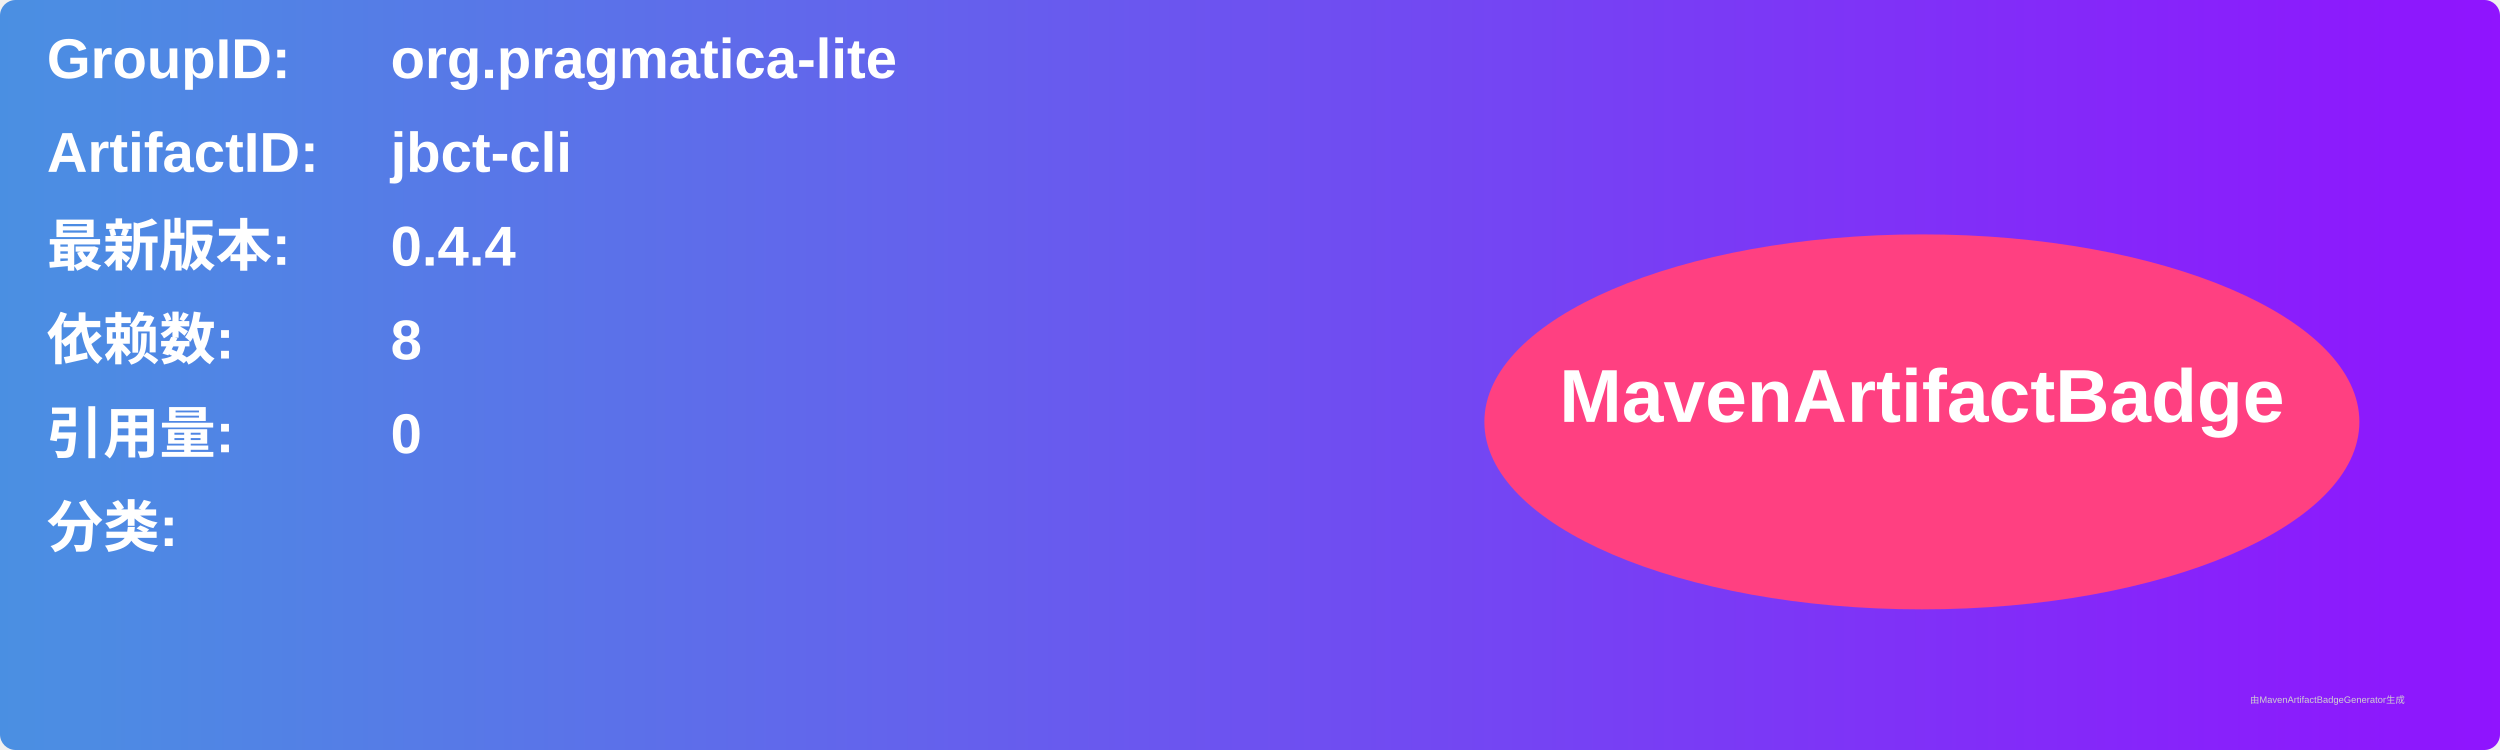
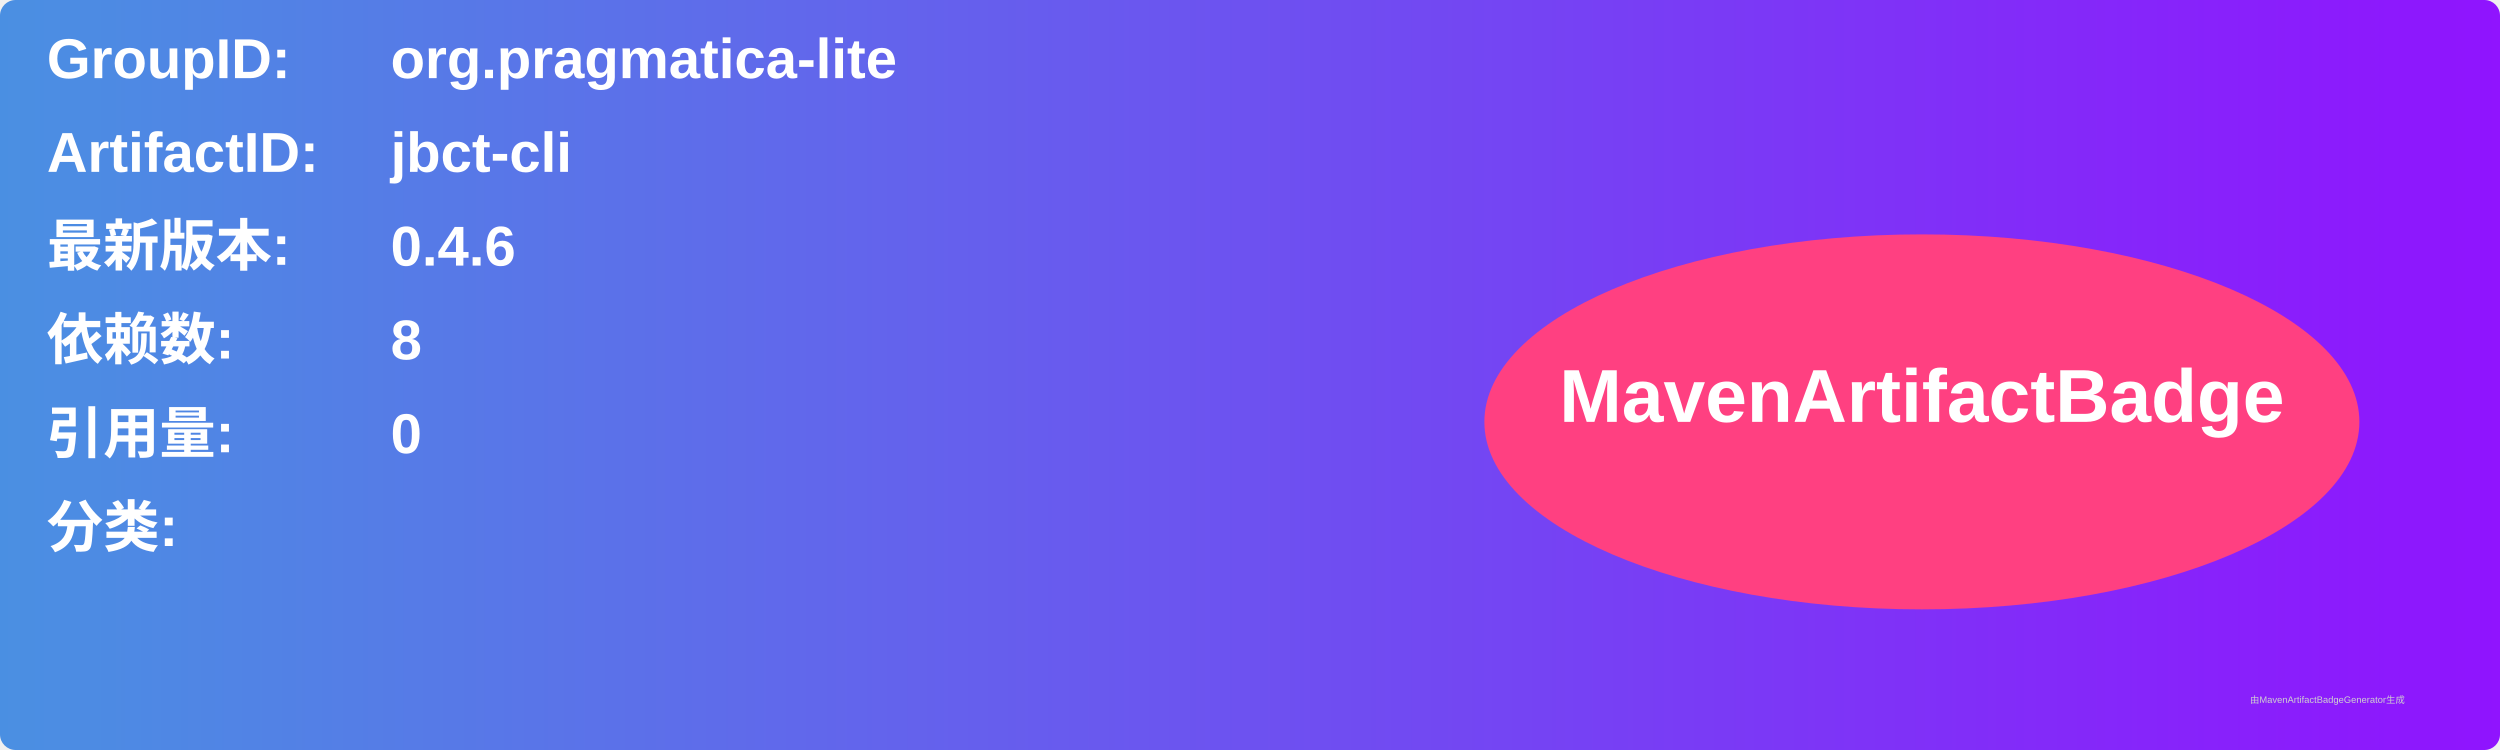
<svg xmlns="http://www.w3.org/2000/svg" width="800" height="240" viewBox="0 0 800 240">
  <linearGradient id="grad" x1="0%" y1="0%" x2="100%" y2="0%">
    <stop offset="0%" stop-color="#4a90e2" />
    <stop offset="100%" stop-color="#9013fe" />
  </linearGradient>
  <rect width="100%" height="100%" rx="5" ry="5" fill="url(#grad)" />
  <g transform="translate(15, 15)">
    <text x="0" y="10" font-family="Arial" font-size="18" fill="white" font-weight="bold" width="260">GroupID:</text>
    <text x="110" y="10" font-family="Arial" font-size="18" fill="white" font-weight="bold" width="460">org.pragmatica-lite</text>
    <text x="0" y="40" font-family="Arial" font-size="18" fill="white" font-weight="bold" width="260">ArtifactID:</text>
    <text x="110" y="40" font-family="Arial" font-size="18" fill="white" font-weight="bold" width="460">jbct-cli</text>
    <text x="0" y="70" font-family="Arial" font-size="18" fill="white" font-weight="bold">最新版本:</text>
    <text x="110" y="70" font-family="Arial" font-size="18" fill="white" font-weight="bold">
-       <tspan font-weight="bold">0.4.4</tspan>
+       <tspan font-weight="bold">0.4.6</tspan>
    </text>
    <text x="0" y="100" font-family="Arial" font-size="18" fill="white" font-weight="bold">依赖数: </text>
    <text x="110" y="100" font-family="Arial" font-size="18" fill="white">
      <tspan font-weight="bold">8</tspan>
    </text>
    <text x="0" y="130" font-family="Arial" font-size="18" fill="white" font-weight="bold">引用量: </text>
    <text x="110" y="130" font-family="Arial" font-size="18" fill="white">
      <tspan font-weight="bold">0</tspan>
    </text>
    <text x="0" y="160" font-family="Arial" font-size="18" fill="white" font-weight="bold">分类:</text>
    <text x="10" y="190" font-family="Arial" font-size="10" fill="white">
      <tspan font-weight="bold" />
    </text>
    <ellipse cx="600" cy="120" rx="140" ry="60" fill="#ff4081" />
    <text x="600" y="120" text-anchor="middle" font-family="Arial" font-size="24" fill="white" font-weight="bold">MavenArtifactBadge</text>
  </g>
  <text x="720" y="225" font-family="Arial" font-size="3" fill="#d0d0d0">由MavenArtifactBadgeGenerator生成</text>
</svg>
